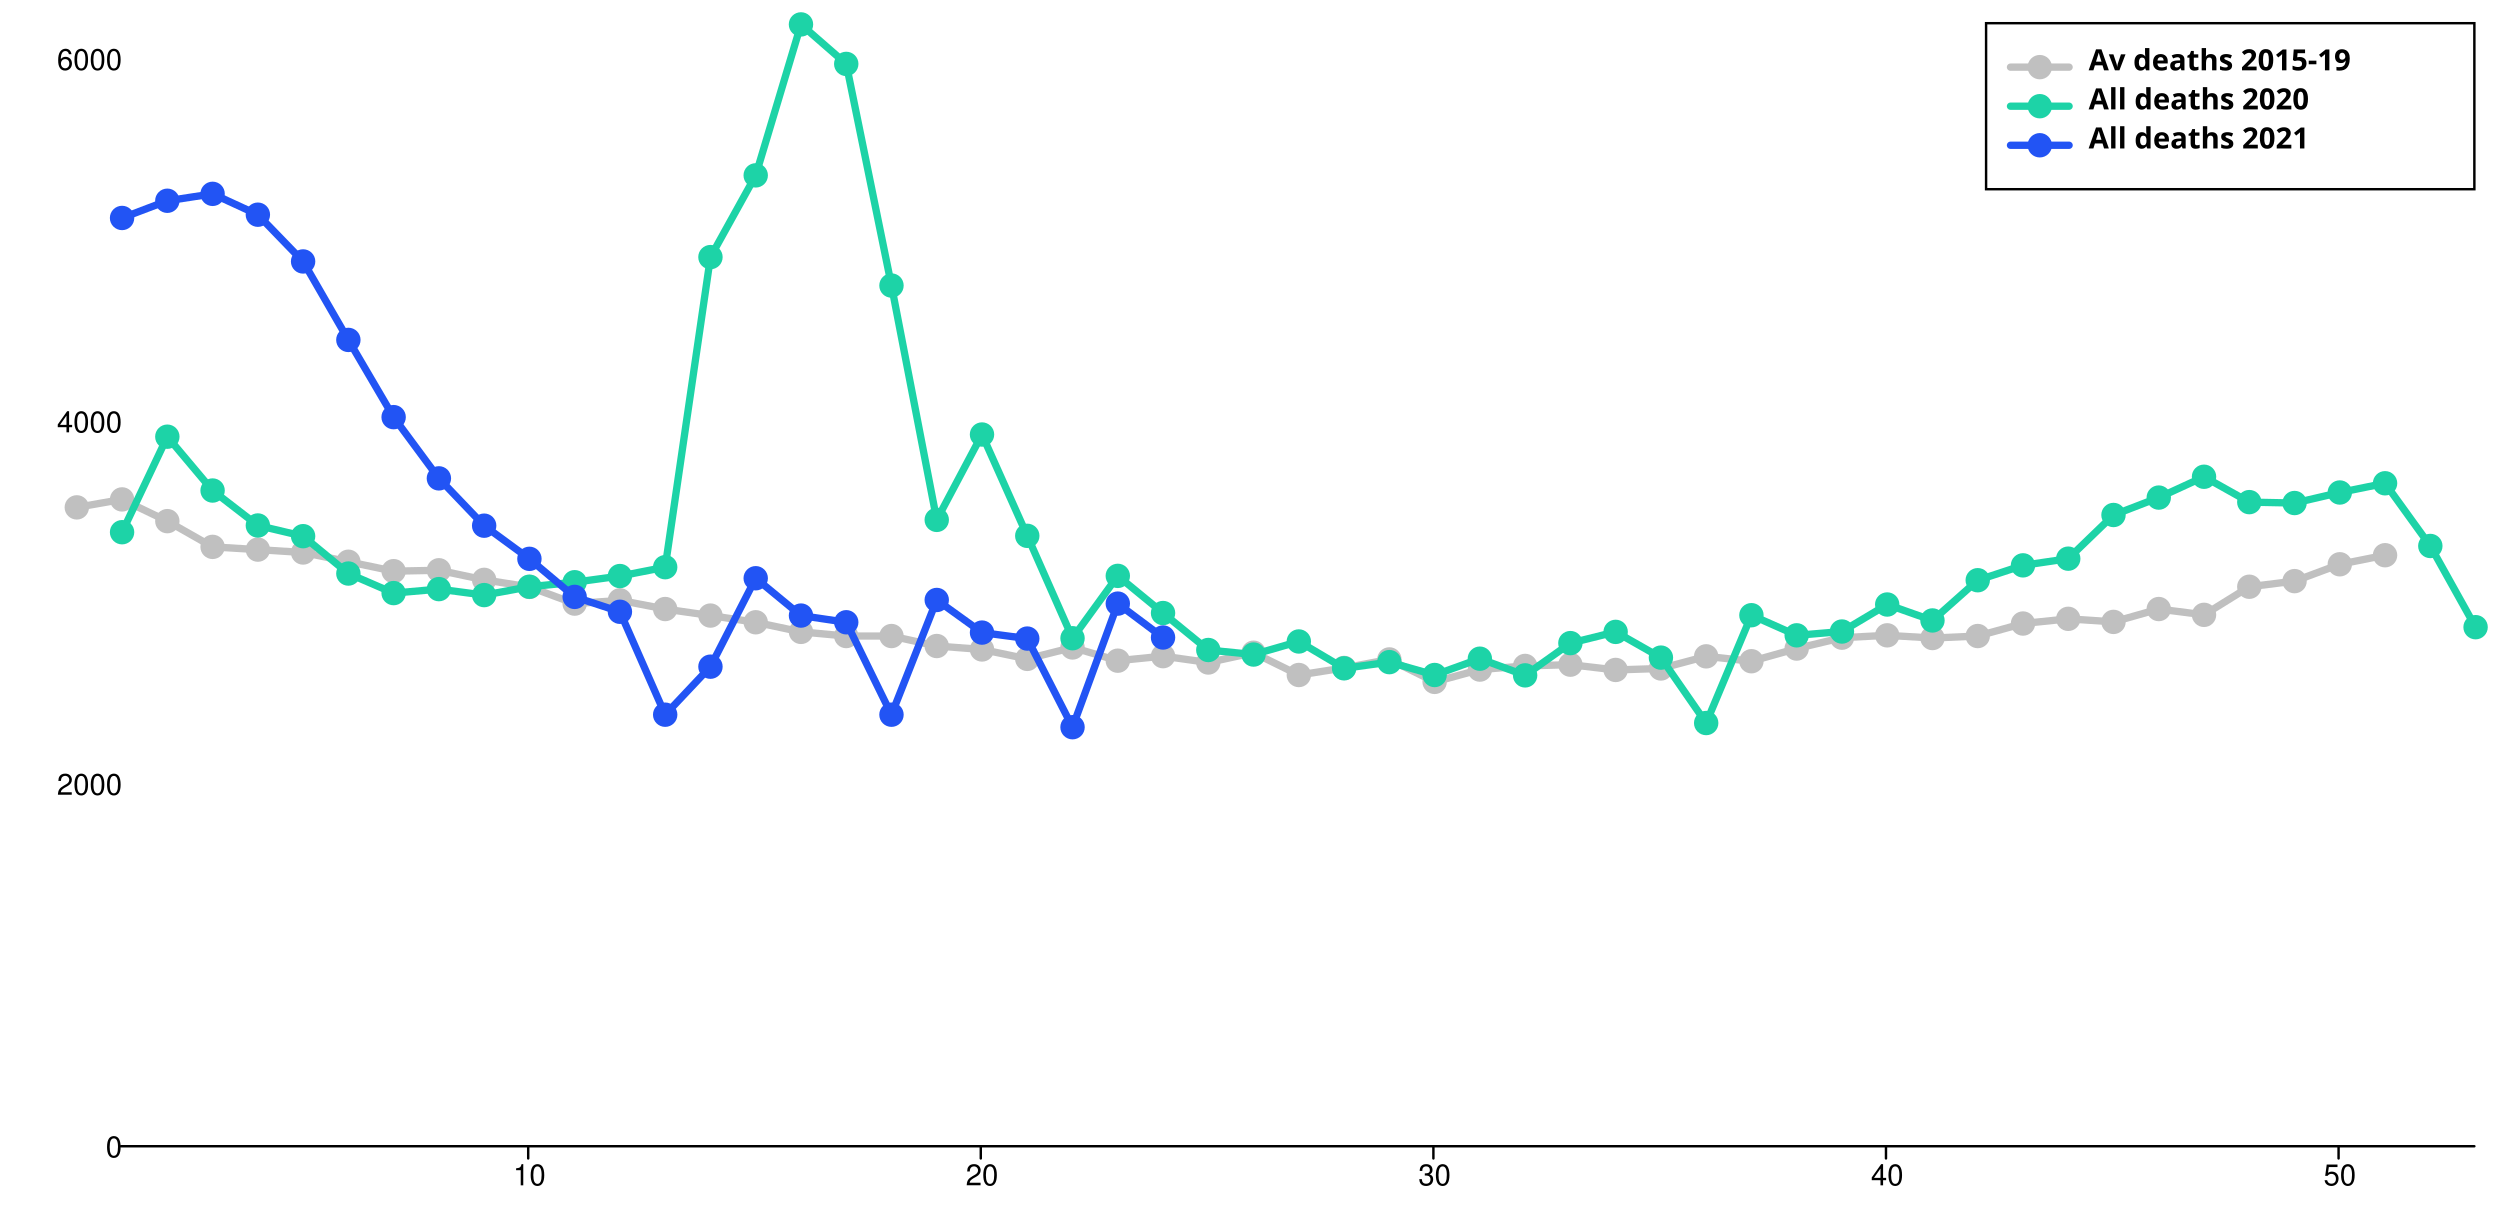
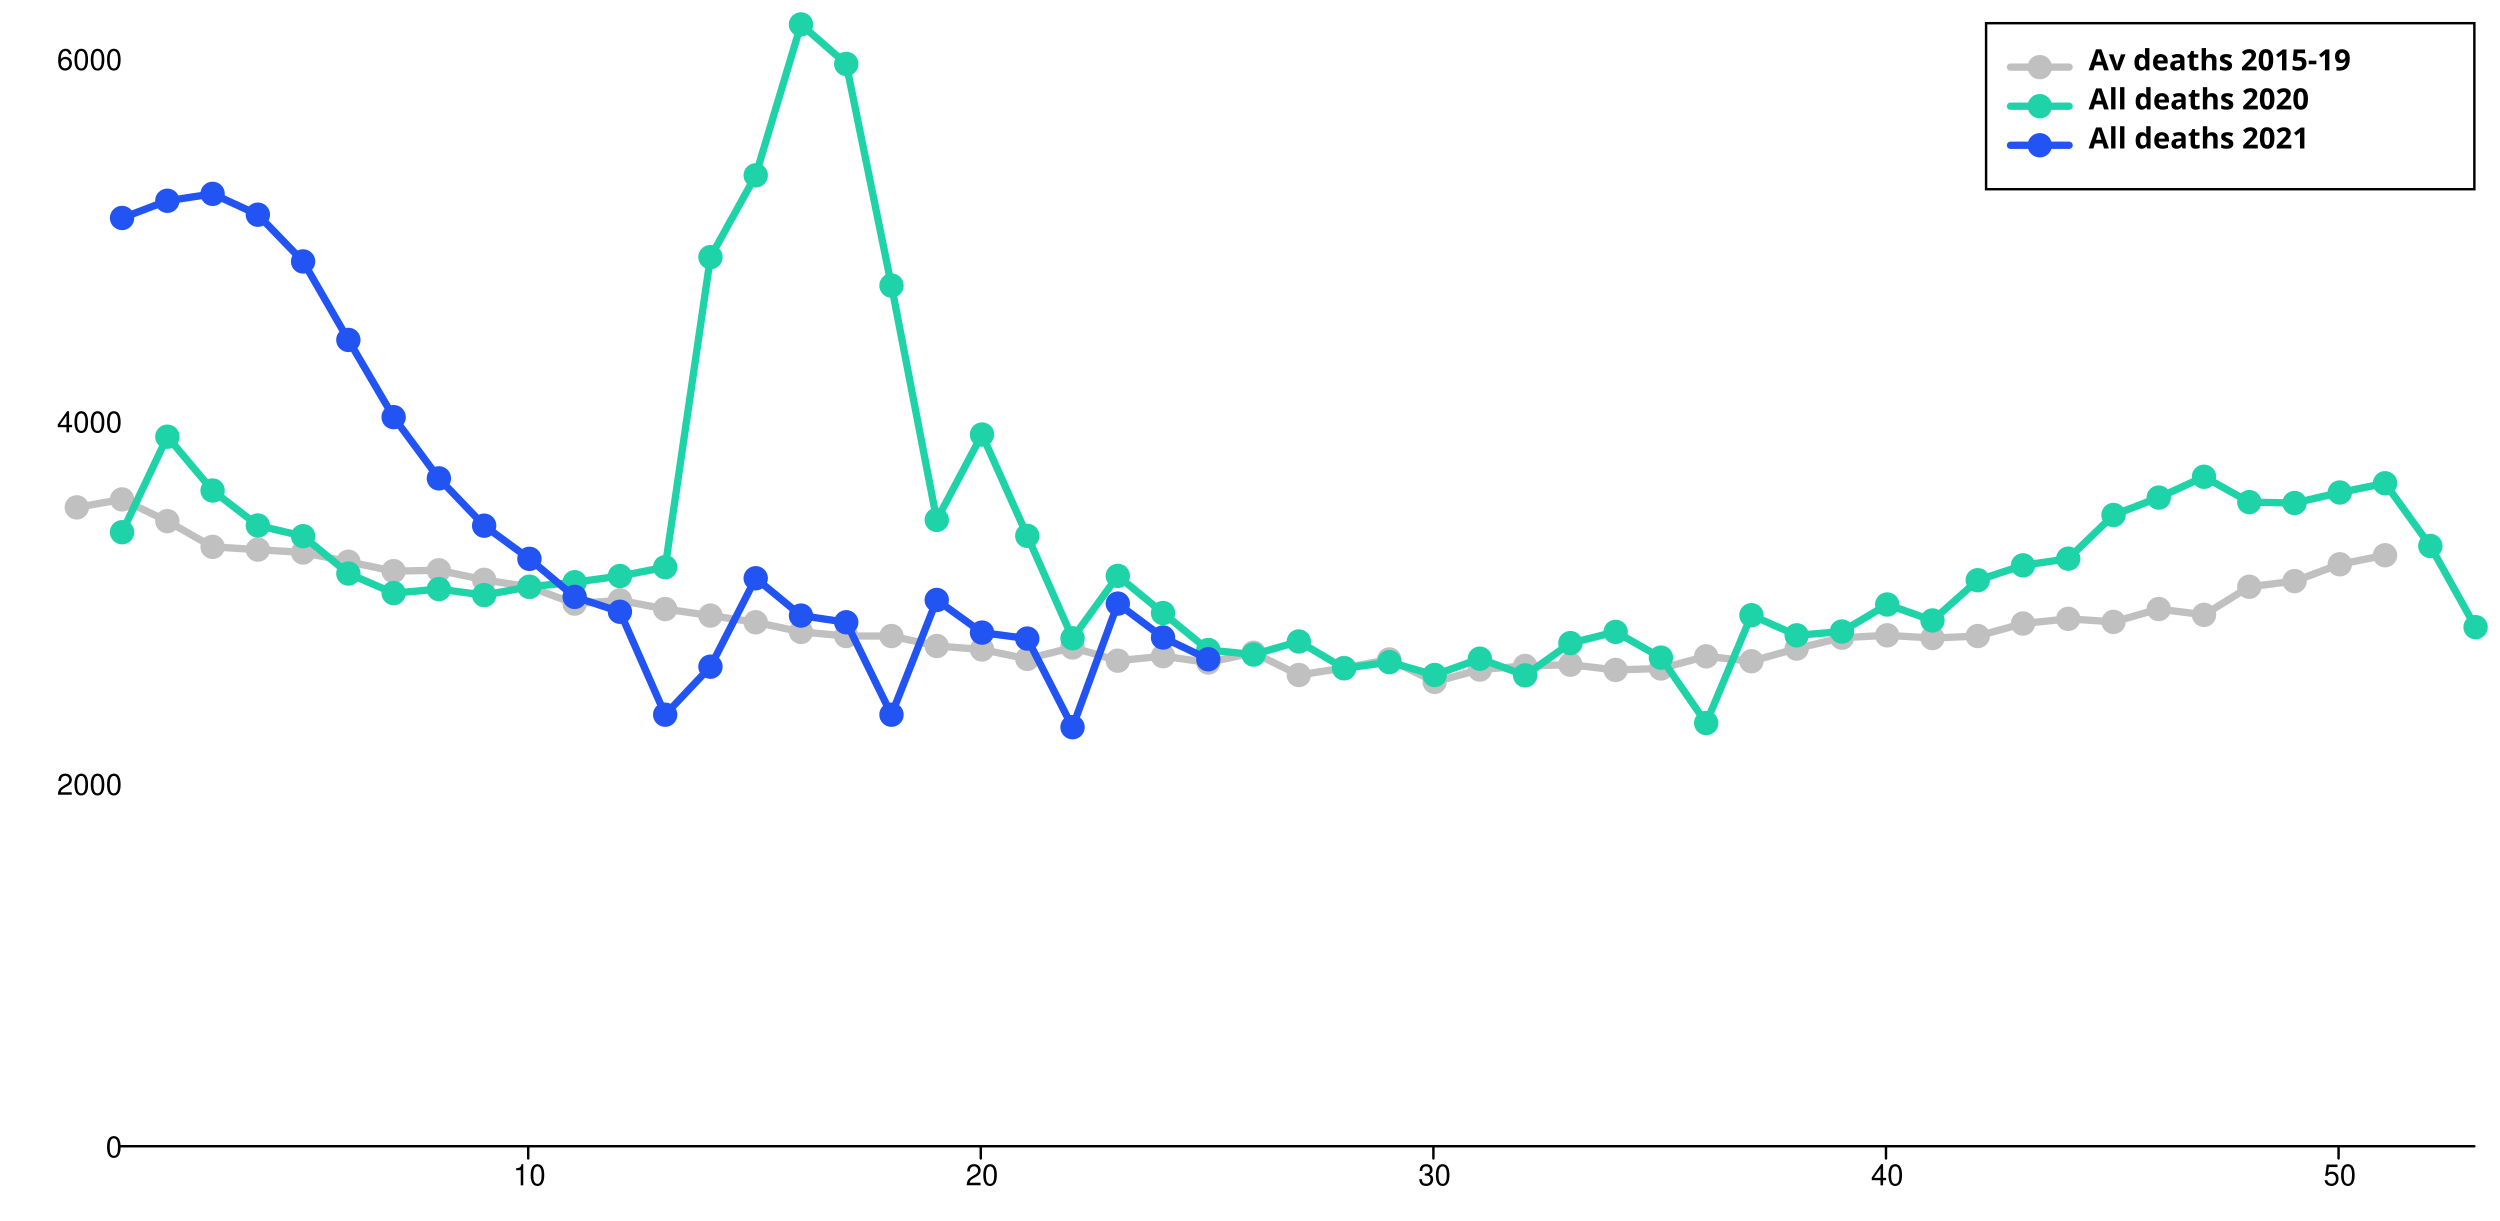
<svg xmlns="http://www.w3.org/2000/svg" width="1024" height="500" viewBox="0 0 1024 500" style="overflow:display" preserveAspectRatio="xMinYMin meet" overflow="visible">
  <defs>
    <style>
	.data-series path.line { fill-opacity: 0; stroke: black; }
	.data-series:hover path.line, .data-series.on path.line { cursor:pointer; }
	.data-series path.line.dotted { stroke-dasharray: 12 20 }
	#baseline:hover path.line, #baseline.on path.line { stroke-width: 5; }
	.data-series-0:hover circle, .data-series-0.on circle { display: inline; cursor:pointer; }
	#all-deaths-2020-65-79:hover path.line, #all-deaths-2020-65-79.on path.line { stroke-width: 5; }
	.data-series-1:hover circle, .data-series-1.on circle { display: inline; cursor:pointer; }
	#all-deaths-2021-65-79:hover path.line, #all-deaths-2021-65-79.on path.line { stroke-width: 5; }
	.data-series-2:hover circle, .data-series-2.on circle { display: inline; cursor:pointer; }
	.key rect { fill:transparent;stroke-width:1;stroke:black; }
	.key text { text-anchor:start;dominant-baseline:hanging;font-weight:bold;fill:black;stroke-width:0;font-family:sans-serif; }
	.graph-grid { font-family: "Helvetica Neue",Helvetica,Arial,"Lucida Grande",sans-serif; }
	.graph-grid line { stroke: black; stroke-width: 1; stroke-linecap: round; }
	.graph-grid.graph-grid-x text { text-anchor: middle; dominant-baseline: hanging; transform: translateY(10px); }
	.graph-grid.graph-grid-y text { text-anchor: end; dominant-baseline: middle; transform: translateX(-10px); }
	</style>
  </defs>
  <g class="graph-grid graph-grid-y">
    <line x1="49.50" y1="469.50" x2="1013.50" y2="469.50" data-left="50" />
    <text x="60" y="470" text-anchor="end">0</text>
    <text x="60" y="321.541" text-anchor="end">2000</text>
    <text x="60" y="173.082" text-anchor="end">4000</text>
    <text x="60" y="24.623" text-anchor="end">6000</text>
    <text style="text-anchor:middle;dominant-baseline:hanging;font-weight:bold;transform: translateY(240px) rotate(-90deg);" />
  </g>
  <g class="graph-grid graph-grid-x">
    <line class="tick" x1="216.35" y1="469.50" x2="216.35" y2="474.50" />
    <text x="216.846" y="470" text-anchor="middle">10</text>
    <line class="tick" x1="401.73" y1="469.50" x2="401.73" y2="474.50" />
    <text x="402.231" y="470" text-anchor="middle">20</text>
    <line class="tick" x1="587.12" y1="469.50" x2="587.12" y2="474.50" />
    <text x="587.615" y="470" text-anchor="middle">30</text>
    <line class="tick" x1="772.50" y1="469.50" x2="772.50" y2="474.50" />
    <text x="773" y="470" text-anchor="middle">40</text>
    <line class="tick" x1="957.88" y1="469.50" x2="957.88" y2="474.50" />
    <text x="958.385" y="470" text-anchor="middle">50</text>
    <text style="text-anchor:middle;dominant-baseline:hanging;font-weight:bold;transform: translateY(240px) rotate(-90deg);" />
  </g>
  <g id="baseline" class="data-series data-series-0">
    <path d="M 31.46,207.82L 50.00,204.56L 68.54,213.46L 87.08,224.00L 105.62,225.12L 124.15,226.30L 142.69,230.09L 161.23,233.95L 179.77,233.58L 198.31,237.51L 216.85,240.41L 235.38,247.24L 253.92,245.90L 272.46,249.46L 291.00,252.14L 309.54,254.88L 328.08,258.82L 346.62,260.52L 365.15,260.52L 383.69,264.61L 402.23,266.02L 420.77,269.88L 439.31,265.20L 457.85,270.62L 476.38,268.76L 494.92,271.36L 513.46,267.35L 532.00,276.48L 550.54,273.59L 569.08,270.10L 587.62,279.30L 606.15,274.26L 624.69,272.77L 643.23,272.25L 661.77,274.41L 680.31,273.81L 698.85,268.84L 717.38,270.84L 735.92,265.65L 754.46,261.19L 773.00,260.23L 791.54,261.34L 810.08,260.52L 828.62,255.40L 847.15,253.47L 865.69,254.73L 884.23,249.46L 902.77,251.84L 921.31,240.33L 939.85,238.03L 958.38,231.13L 976.92,227.42" class="line" style="stroke:silver" stroke-width="3" stroke-linecap="round" />
    <circle cx="31.46" cy="207.82" data-y="3532.00" data-x="0" r="5" fill="silver" />
    <circle cx="50.00" cy="204.56" data-y="3576.00" data-x="1" r="5" fill="silver" />
    <circle cx="68.54" cy="213.46" data-y="3456.00" data-x="2" r="5" fill="silver" />
    <circle cx="87.08" cy="224.00" data-y="3314.00" data-x="3" r="5" fill="silver" />
    <circle cx="105.62" cy="225.12" data-y="3299.00" data-x="4" r="5" fill="silver" />
    <circle cx="124.15" cy="226.30" data-y="3283.00" data-x="5" r="5" fill="silver" />
    <circle cx="142.69" cy="230.09" data-y="3232.00" data-x="6" r="5" fill="silver" />
    <circle cx="161.23" cy="233.95" data-y="3180.00" data-x="7" r="5" fill="silver" />
    <circle cx="179.77" cy="233.58" data-y="3185.00" data-x="8" r="5" fill="silver" />
    <circle cx="198.31" cy="237.51" data-y="3132.00" data-x="9" r="5" fill="silver" />
    <circle cx="216.85" cy="240.41" data-y="3093.00" data-x="10" r="5" fill="silver" />
    <circle cx="235.38" cy="247.24" data-y="3001.00" data-x="11" r="5" fill="silver" />
    <circle cx="253.92" cy="245.90" data-y="3019.00" data-x="12" r="5" fill="silver" />
    <circle cx="272.46" cy="249.46" data-y="2971.00" data-x="13" r="5" fill="silver" />
    <circle cx="291.00" cy="252.14" data-y="2935.00" data-x="14" r="5" fill="silver" />
    <circle cx="309.54" cy="254.88" data-y="2898.00" data-x="15" r="5" fill="silver" />
    <circle cx="328.08" cy="258.82" data-y="2845.00" data-x="16" r="5" fill="silver" />
    <circle cx="346.62" cy="260.52" data-y="2822.00" data-x="17" r="5" fill="silver" />
    <circle cx="365.15" cy="260.52" data-y="2822.00" data-x="18" r="5" fill="silver" />
    <circle cx="383.69" cy="264.61" data-y="2767.00" data-x="19" r="5" fill="silver" />
    <circle cx="402.23" cy="266.02" data-y="2748.00" data-x="20" r="5" fill="silver" />
    <circle cx="420.77" cy="269.88" data-y="2696.00" data-x="21" r="5" fill="silver" />
    <circle cx="439.31" cy="265.20" data-y="2759.00" data-x="22" r="5" fill="silver" />
    <circle cx="457.85" cy="270.62" data-y="2686.00" data-x="23" r="5" fill="silver" />
    <circle cx="476.38" cy="268.76" data-y="2711.00" data-x="24" r="5" fill="silver" />
    <circle cx="494.92" cy="271.36" data-y="2676.00" data-x="25" r="5" fill="silver" />
    <circle cx="513.46" cy="267.35" data-y="2730.00" data-x="26" r="5" fill="silver" />
    <circle cx="532.00" cy="276.48" data-y="2607.00" data-x="27" r="5" fill="silver" />
    <circle cx="550.54" cy="273.59" data-y="2646.00" data-x="28" r="5" fill="silver" />
    <circle cx="569.08" cy="270.10" data-y="2693.00" data-x="29" r="5" fill="silver" />
    <circle cx="587.62" cy="279.30" data-y="2569.00" data-x="30" r="5" fill="silver" />
    <circle cx="606.15" cy="274.26" data-y="2637.00" data-x="31" r="5" fill="silver" />
    <circle cx="624.69" cy="272.77" data-y="2657.00" data-x="32" r="5" fill="silver" />
    <circle cx="643.23" cy="272.25" data-y="2664.00" data-x="33" r="5" fill="silver" />
    <circle cx="661.77" cy="274.41" data-y="2635.00" data-x="34" r="5" fill="silver" />
    <circle cx="680.31" cy="273.81" data-y="2643.00" data-x="35" r="5" fill="silver" />
    <circle cx="698.85" cy="268.84" data-y="2710.00" data-x="36" r="5" fill="silver" />
    <circle cx="717.38" cy="270.84" data-y="2683.00" data-x="37" r="5" fill="silver" />
    <circle cx="735.92" cy="265.65" data-y="2753.00" data-x="38" r="5" fill="silver" />
    <circle cx="754.46" cy="261.19" data-y="2813.00" data-x="39" r="5" fill="silver" />
    <circle cx="773.00" cy="260.23" data-y="2826.00" data-x="40" r="5" fill="silver" />
    <circle cx="791.54" cy="261.34" data-y="2811.00" data-x="41" r="5" fill="silver" />
    <circle cx="810.08" cy="260.52" data-y="2822.00" data-x="42" r="5" fill="silver" />
    <circle cx="828.62" cy="255.40" data-y="2891.00" data-x="43" r="5" fill="silver" />
    <circle cx="847.15" cy="253.47" data-y="2917.00" data-x="44" r="5" fill="silver" />
    <circle cx="865.69" cy="254.73" data-y="2900.00" data-x="45" r="5" fill="silver" />
    <circle cx="884.23" cy="249.46" data-y="2971.00" data-x="46" r="5" fill="silver" />
    <circle cx="902.77" cy="251.84" data-y="2939.00" data-x="47" r="5" fill="silver" />
    <circle cx="921.31" cy="240.33" data-y="3094.00" data-x="48" r="5" fill="silver" />
    <circle cx="939.85" cy="238.03" data-y="3125.00" data-x="49" r="5" fill="silver" />
    <circle cx="958.38" cy="231.13" data-y="3218.00" data-x="50" r="5" fill="silver" />
    <circle cx="976.92" cy="227.42" data-y="3268.00" data-x="51" r="5" fill="silver" />
  </g>
  <g id="all-deaths-2020-65-79" class="data-series data-series-1">
    <path d="M 50.00,217.99L 68.54,178.87L 87.08,200.92L 105.62,215.24L 124.15,219.62L 142.69,234.92L 161.23,242.93L 179.77,241.30L 198.31,243.75L 216.85,240.33L 235.38,238.48L 253.92,235.95L 272.46,232.32L 291.00,105.31L 309.54,71.83L 328.08,10.00L 346.62,26.18L 365.15,116.96L 383.69,212.94L 402.23,177.98L 420.77,219.48L 439.31,261.42L 457.85,235.88L 476.38,251.10L 494.92,266.24L 513.46,268.10L 532.00,262.75L 550.54,273.74L 569.08,271.21L 587.62,276.48L 606.15,269.80L 624.69,276.63L 643.23,263.42L 661.77,258.82L 680.31,269.36L 698.85,296.15L 717.38,251.99L 735.92,260.23L 754.46,258.67L 773.00,247.61L 791.54,254.14L 810.08,237.66L 828.62,231.57L 847.15,228.83L 865.69,210.94L 884.23,203.81L 902.77,195.28L 921.31,205.67L 939.85,206.04L 958.38,201.73L 976.92,197.95L 995.46,223.63L 1014.00,256.89" class="line" style="stroke:#1DD3A7" stroke-width="3" stroke-linecap="round" />
    <circle cx="50.00" cy="217.99" data-y="3395.00" data-x="1" r="5" fill="#1DD3A7" />
    <circle cx="68.54" cy="178.87" data-y="3922.00" data-x="2" r="5" fill="#1DD3A7" />
    <circle cx="87.08" cy="200.92" data-y="3625.00" data-x="3" r="5" fill="#1DD3A7" />
    <circle cx="105.62" cy="215.24" data-y="3432.00" data-x="4" r="5" fill="#1DD3A7" />
    <circle cx="124.15" cy="219.62" data-y="3373.00" data-x="5" r="5" fill="#1DD3A7" />
    <circle cx="142.69" cy="234.92" data-y="3167.00" data-x="6" r="5" fill="#1DD3A7" />
    <circle cx="161.23" cy="242.93" data-y="3059.00" data-x="7" r="5" fill="#1DD3A7" />
    <circle cx="179.77" cy="241.30" data-y="3081.00" data-x="8" r="5" fill="#1DD3A7" />
    <circle cx="198.31" cy="243.75" data-y="3048.00" data-x="9" r="5" fill="#1DD3A7" />
    <circle cx="216.85" cy="240.33" data-y="3094.00" data-x="10" r="5" fill="#1DD3A7" />
    <circle cx="235.38" cy="238.48" data-y="3119.00" data-x="11" r="5" fill="#1DD3A7" />
    <circle cx="253.92" cy="235.95" data-y="3153.00" data-x="12" r="5" fill="#1DD3A7" />
    <circle cx="272.46" cy="232.32" data-y="3202.00" data-x="13" r="5" fill="#1DD3A7" />
    <circle cx="291.00" cy="105.31" data-y="4913.00" data-x="14" r="5" fill="#1DD3A7" />
    <circle cx="309.54" cy="71.83" data-y="5364.00" data-x="15" r="5" fill="#1DD3A7" />
    <circle cx="328.08" cy="10.00" data-y="6197.00" data-x="16" r="5" fill="#1DD3A7" />
    <circle cx="346.62" cy="26.18" data-y="5979.00" data-x="17" r="5" fill="#1DD3A7" />
    <circle cx="365.15" cy="116.96" data-y="4756.00" data-x="18" r="5" fill="#1DD3A7" />
    <circle cx="383.69" cy="212.94" data-y="3463.00" data-x="19" r="5" fill="#1DD3A7" />
    <circle cx="402.23" cy="177.98" data-y="3934.00" data-x="20" r="5" fill="#1DD3A7" />
    <circle cx="420.77" cy="219.48" data-y="3375.00" data-x="21" r="5" fill="#1DD3A7" />
    <circle cx="439.31" cy="261.42" data-y="2810.00" data-x="22" r="5" fill="#1DD3A7" />
    <circle cx="457.85" cy="235.88" data-y="3154.00" data-x="23" r="5" fill="#1DD3A7" />
    <circle cx="476.38" cy="251.10" data-y="2949.00" data-x="24" r="5" fill="#1DD3A7" />
    <circle cx="494.92" cy="266.24" data-y="2745.00" data-x="25" r="5" fill="#1DD3A7" />
    <circle cx="513.46" cy="268.10" data-y="2720.00" data-x="26" r="5" fill="#1DD3A7" />
    <circle cx="532.00" cy="262.75" data-y="2792.00" data-x="27" r="5" fill="#1DD3A7" />
    <circle cx="550.54" cy="273.74" data-y="2644.00" data-x="28" r="5" fill="#1DD3A7" />
    <circle cx="569.08" cy="271.21" data-y="2678.00" data-x="29" r="5" fill="#1DD3A7" />
    <circle cx="587.62" cy="276.48" data-y="2607.00" data-x="30" r="5" fill="#1DD3A7" />
    <circle cx="606.15" cy="269.80" data-y="2697.00" data-x="31" r="5" fill="#1DD3A7" />
    <circle cx="624.69" cy="276.63" data-y="2605.00" data-x="32" r="5" fill="#1DD3A7" />
    <circle cx="643.23" cy="263.42" data-y="2783.00" data-x="33" r="5" fill="#1DD3A7" />
    <circle cx="661.77" cy="258.82" data-y="2845.00" data-x="34" r="5" fill="#1DD3A7" />
    <circle cx="680.31" cy="269.36" data-y="2703.00" data-x="35" r="5" fill="#1DD3A7" />
    <circle cx="698.85" cy="296.15" data-y="2342.00" data-x="36" r="5" fill="#1DD3A7" />
    <circle cx="717.38" cy="251.99" data-y="2937.00" data-x="37" r="5" fill="#1DD3A7" />
    <circle cx="735.92" cy="260.23" data-y="2826.00" data-x="38" r="5" fill="#1DD3A7" />
    <circle cx="754.46" cy="258.67" data-y="2847.00" data-x="39" r="5" fill="#1DD3A7" />
    <circle cx="773.00" cy="247.61" data-y="2996.00" data-x="40" r="5" fill="#1DD3A7" />
    <circle cx="791.54" cy="254.14" data-y="2908.00" data-x="41" r="5" fill="#1DD3A7" />
    <circle cx="810.08" cy="237.66" data-y="3130.00" data-x="42" r="5" fill="#1DD3A7" />
    <circle cx="828.62" cy="231.57" data-y="3212.00" data-x="43" r="5" fill="#1DD3A7" />
    <circle cx="847.15" cy="228.83" data-y="3249.00" data-x="44" r="5" fill="#1DD3A7" />
    <circle cx="865.69" cy="210.94" data-y="3490.00" data-x="45" r="5" fill="#1DD3A7" />
    <circle cx="884.23" cy="203.81" data-y="3586.00" data-x="46" r="5" fill="#1DD3A7" />
    <circle cx="902.77" cy="195.28" data-y="3701.00" data-x="47" r="5" fill="#1DD3A7" />
    <circle cx="921.31" cy="205.67" data-y="3561.00" data-x="48" r="5" fill="#1DD3A7" />
    <circle cx="939.85" cy="206.04" data-y="3556.00" data-x="49" r="5" fill="#1DD3A7" />
    <circle cx="958.38" cy="201.73" data-y="3614.00" data-x="50" r="5" fill="#1DD3A7" />
    <circle cx="976.92" cy="197.95" data-y="3665.00" data-x="51" r="5" fill="#1DD3A7" />
    <circle cx="995.46" cy="223.63" data-y="3319.00" data-x="52" r="5" fill="#1DD3A7" />
    <circle cx="1014.00" cy="256.89" data-y="2871.00" data-x="53" r="5" fill="#1DD3A7" />
  </g>
  <g id="all-deaths-2021-65-79" class="data-series data-series-2">
-     <path d="M 50.00,89.28L 68.54,82.23L 87.08,79.40L 105.62,87.94L 124.15,107.09L 142.69,139.23L 161.23,170.86L 179.77,195.94L 198.31,215.32L 216.85,228.90L 235.38,244.49L 253.92,250.58L 272.46,292.74L 291.00,273.07L 309.54,236.85L 328.08,252.14L 346.62,254.88L 365.15,292.74L 383.69,245.75L 402.23,259.11L 420.77,261.56L 439.31,297.86L 457.85,247.24L 476.38,261.12" class="line" style="stroke:#2254F4" stroke-width="3" stroke-linecap="round" />
+     <path d="M 50.00,89.28L 68.54,82.23L 87.08,79.40L 105.62,87.94L 124.15,107.09L 142.69,139.23L 161.23,170.86L 179.77,195.94L 198.31,215.32L 216.85,228.90L 235.38,244.49L 253.92,250.58L 272.46,292.74L 291.00,273.07L 309.54,236.85L 328.08,252.14L 346.62,254.88L 365.15,292.74L 383.69,245.75L 402.23,259.11L 420.77,261.56L 439.31,297.86L 457.85,247.24L 476.38,261.12L 494.92,270.03" class="line" style="stroke:#2254F4" stroke-width="3" stroke-linecap="round" />
    <circle cx="50.00" cy="89.28" data-y="5129.00" data-x="1" r="5" fill="#2254F4" />
    <circle cx="68.54" cy="82.23" data-y="5224.00" data-x="2" r="5" fill="#2254F4" />
    <circle cx="87.08" cy="79.40" data-y="5262.00" data-x="3" r="5" fill="#2254F4" />
    <circle cx="105.62" cy="87.94" data-y="5147.00" data-x="4" r="5" fill="#2254F4" />
    <circle cx="124.15" cy="107.09" data-y="4889.00" data-x="5" r="5" fill="#2254F4" />
    <circle cx="142.69" cy="139.23" data-y="4456.00" data-x="6" r="5" fill="#2254F4" />
    <circle cx="161.23" cy="170.86" data-y="4030.00" data-x="7" r="5" fill="#2254F4" />
    <circle cx="179.77" cy="195.94" data-y="3692.00" data-x="8" r="5" fill="#2254F4" />
    <circle cx="198.31" cy="215.32" data-y="3431.00" data-x="9" r="5" fill="#2254F4" />
    <circle cx="216.85" cy="228.90" data-y="3248.00" data-x="10" r="5" fill="#2254F4" />
    <circle cx="235.38" cy="244.49" data-y="3038.00" data-x="11" r="5" fill="#2254F4" />
    <circle cx="253.92" cy="250.58" data-y="2956.00" data-x="12" r="5" fill="#2254F4" />
    <circle cx="272.46" cy="292.74" data-y="2388.00" data-x="13" r="5" fill="#2254F4" />
    <circle cx="291.00" cy="273.07" data-y="2653.00" data-x="14" r="5" fill="#2254F4" />
    <circle cx="309.54" cy="236.85" data-y="3141.00" data-x="15" r="5" fill="#2254F4" />
    <circle cx="328.08" cy="252.14" data-y="2935.00" data-x="16" r="5" fill="#2254F4" />
    <circle cx="346.62" cy="254.88" data-y="2898.00" data-x="17" r="5" fill="#2254F4" />
    <circle cx="365.15" cy="292.74" data-y="2388.00" data-x="18" r="5" fill="#2254F4" />
    <circle cx="383.69" cy="245.75" data-y="3021.00" data-x="19" r="5" fill="#2254F4" />
    <circle cx="402.23" cy="259.11" data-y="2841.00" data-x="20" r="5" fill="#2254F4" />
    <circle cx="420.77" cy="261.56" data-y="2808.00" data-x="21" r="5" fill="#2254F4" />
    <circle cx="439.31" cy="297.86" data-y="2319.00" data-x="22" r="5" fill="#2254F4" />
    <circle cx="457.85" cy="247.24" data-y="3001.00" data-x="23" r="5" fill="#2254F4" />
    <circle cx="476.38" cy="261.12" data-y="2814.00" data-x="24" r="5" fill="#2254F4" />
+     <circle cx="494.92" cy="270.03" data-y="2694.00" data-x="25" r="5" fill="#2254F4" />
  </g>
  <g class="key">
    <rect x="813.5" y="9.5" width="200" height="68" />
    <g id="baseline-key">&gt;	<text x="823.5" y="19.5">
        <tspan dx="32" dy="0">Av deaths 2015-19</tspan>
      </text>
      <path d="M823.50,27.50 l 24 0" class="line" style="stroke:silver" stroke-width="3" stroke-linecap="round" />
      <circle cx="835.50" cy="27.50" r="5" fill="silver" />
    </g>
    <g id="all-deaths-2020-65-79-key">&gt;	<text x="823.5" y="35.5">
        <tspan dx="32" dy="0">All deaths 2020</tspan>
      </text>
      <path d="M823.50,43.50 l 24 0" class="line" style="stroke:#1DD3A7" stroke-width="3" stroke-linecap="round" />
      <circle cx="835.50" cy="43.50" r="5" fill="#1DD3A7" />
    </g>
    <g id="all-deaths-2021-65-79-key">&gt;	<text x="823.5" y="51.5">
        <tspan dx="32" dy="0">All deaths 2021</tspan>
      </text>
      <path d="M823.50,59.50 l 24 0" class="line" style="stroke:#2254F4" stroke-width="3" stroke-linecap="round" />
      <circle cx="835.50" cy="59.50" r="5" fill="#2254F4" />
    </g>
  </g>
</svg>
